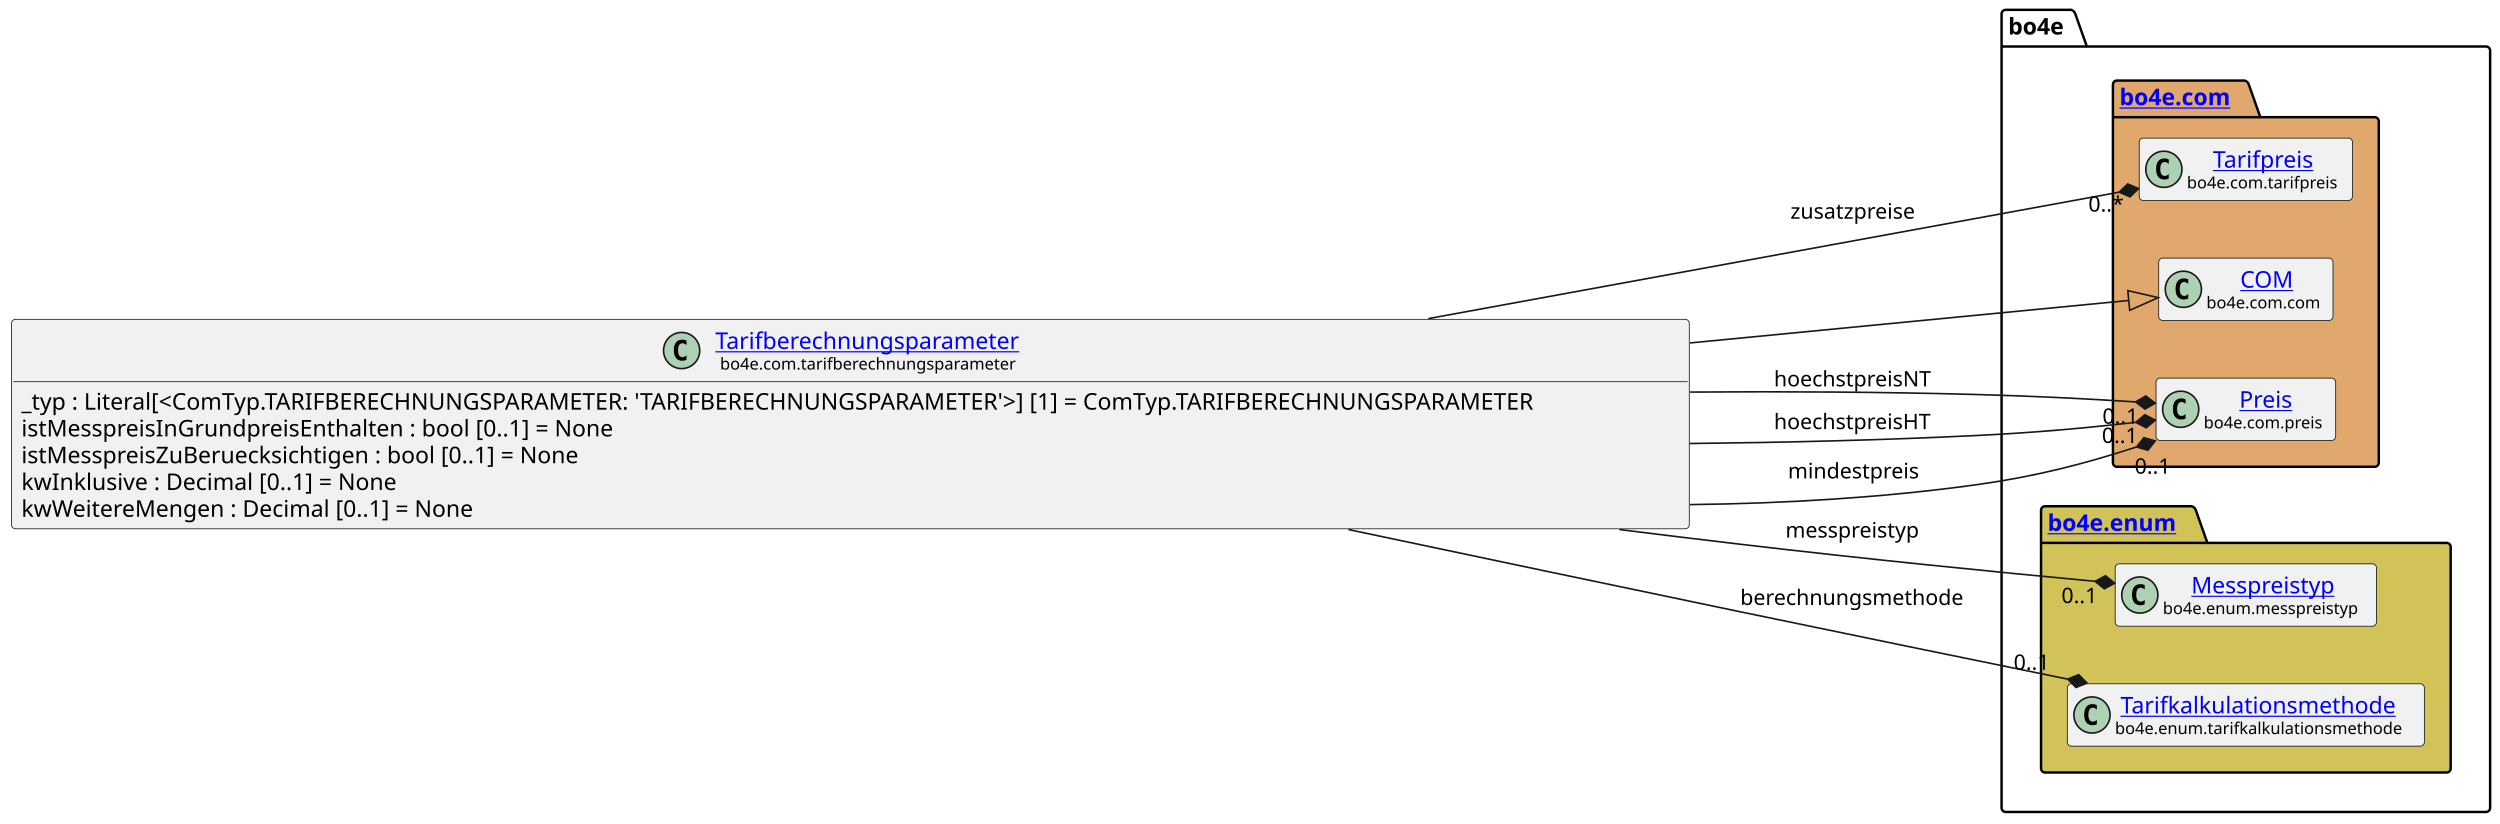
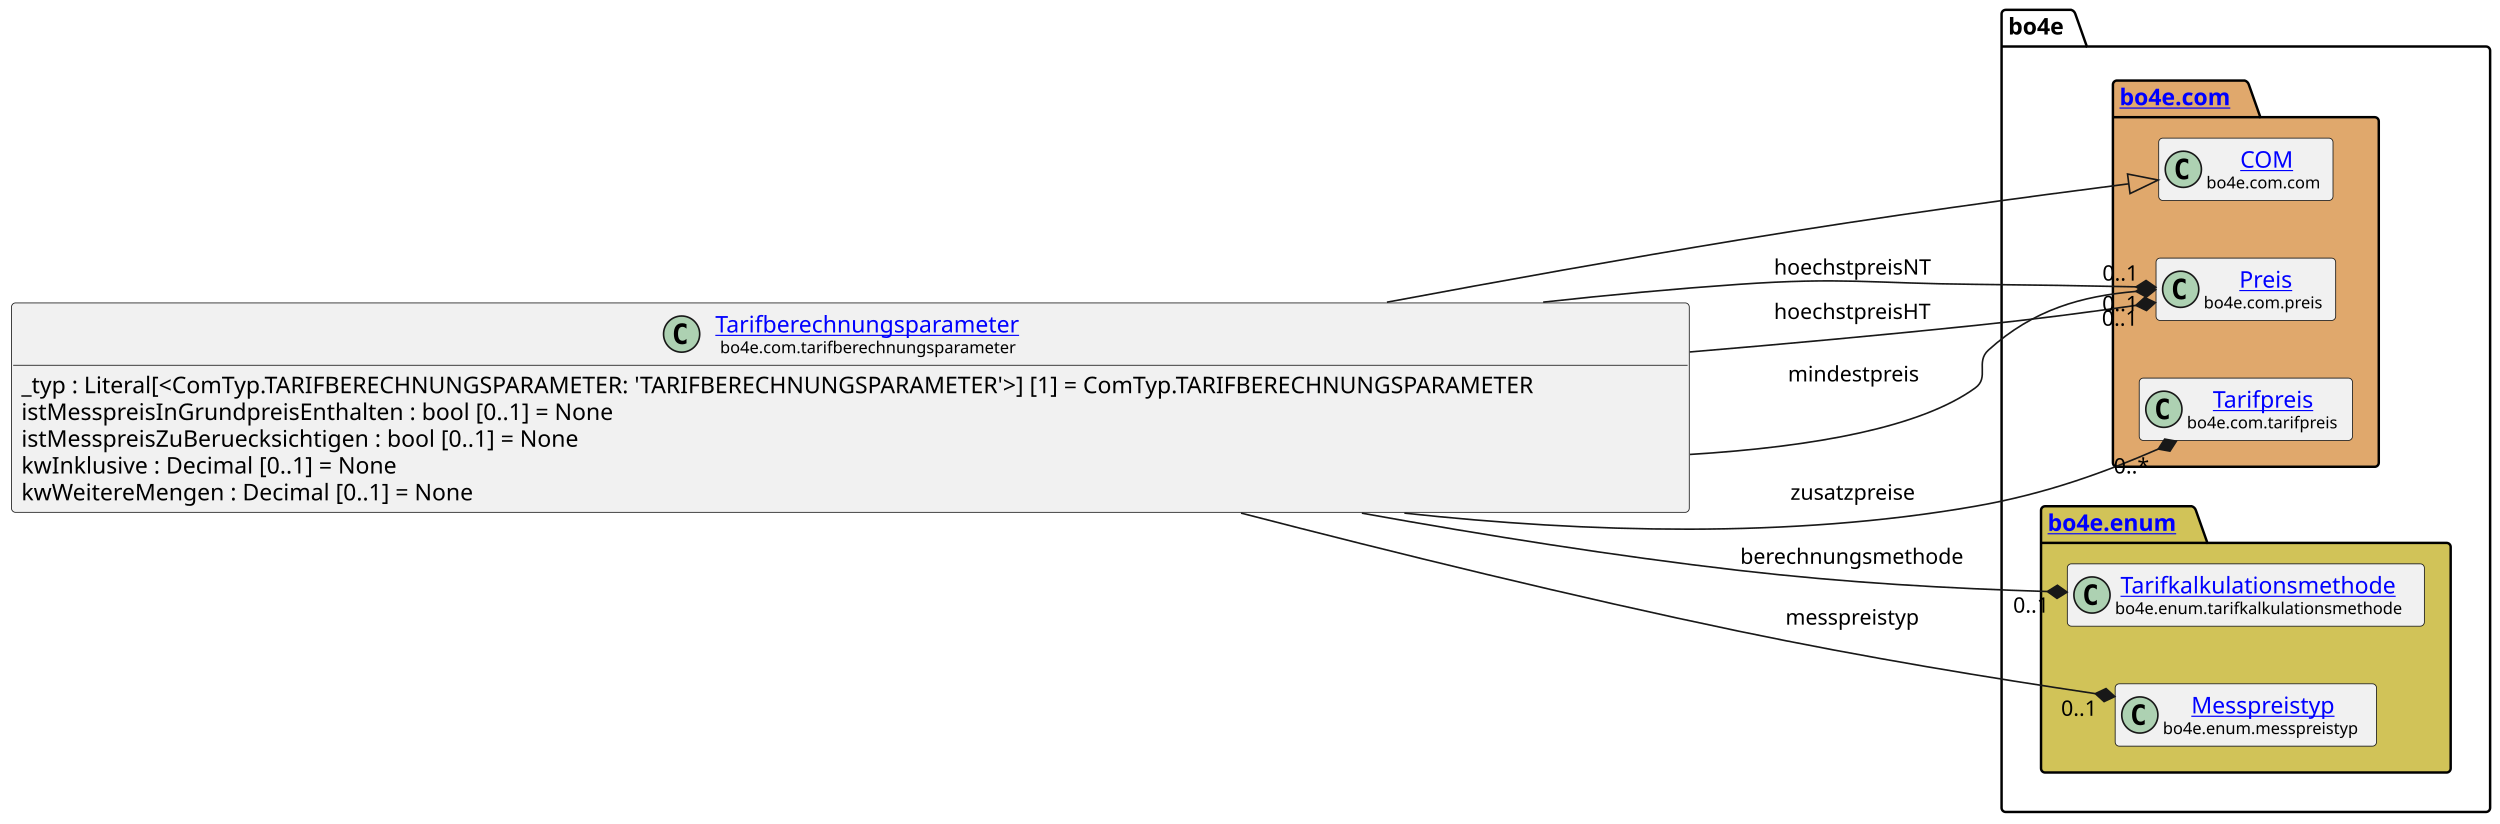
<svg xmlns="http://www.w3.org/2000/svg" xmlns:xlink="http://www.w3.org/1999/xlink" contentStyleType="text/css" data-diagram-type="CLASS" height="501px" preserveAspectRatio="none" style="width:1521px;height:501px;background:#FFFFFF;" version="1.1" viewBox="0 0 1521 501" width="1521px" zoomAndPan="magnify">
  <defs />
  <g>
    <g class="cluster" data-entity="bo4e" data-source-line="12" data-uid="ent0005" id="cluster_bo4e">
      <path d="M1220.26,6 L1260.136,6 A3.75,3.75 0 0 1 1262.636,8.5 L1269.636,28.297 L1512.49,28.297 A2.5,2.5 0 0 1 1514.99,30.797 L1514.99,491.5 A2.5,2.5 0 0 1 1512.49,494 L1220.26,494 A2.5,2.5 0 0 1 1217.76,491.5 L1217.76,8.5 A2.5,2.5 0 0 1 1220.26,6" fill="none" style="stroke:#000000;stroke-width:1.5;" />
      <line style="stroke:#000000;stroke-width:1.5;" x1="1217.76" x2="1269.636" y1="28.297" y2="28.297" />
      <text fill="#000000" font-family="sans-serif" font-size="14" font-weight="bold" lengthAdjust="spacing" textLength="38.876" x="1221.76" y="20.995">bo4e</text>
    </g>
    <g class="cluster" data-entity="com" data-source-line="11" data-uid="ent0003" id="cluster_com">
      <path d="M1288,49 L1365.699,49 A3.75,3.75 0 0 1 1368.199,51.5 L1375.199,71.297 L1444.75,71.297 A2.5,2.5 0 0 1 1447.25,73.797 L1447.25,281.5 A2.5,2.5 0 0 1 1444.75,284 L1288,284 A2.5,2.5 0 0 1 1285.5,281.5 L1285.5,51.5 A2.5,2.5 0 0 1 1288,49" fill="#E0A86C" style="stroke:#000000;stroke-width:1.5;" />
      <line style="stroke:#000000;stroke-width:1.5;" x1="1285.5" x2="1375.199" y1="71.297" y2="71.297" />
      <a href="file:////home/runner/work/BO4E-python/BO4E-python/docs/../.tox/docs/tmp/html/api/bo4e.com.html" target="_top" title="file:////home/runner/work/BO4E-python/BO4E-python/docs/../.tox/docs/tmp/html/api/bo4e.com.html" xlink:actuate="onRequest" xlink:href="file:////home/runner/work/BO4E-python/BO4E-python/docs/../.tox/docs/tmp/html/api/bo4e.com.html" xlink:show="new" xlink:title="file:////home/runner/work/BO4E-python/BO4E-python/docs/../.tox/docs/tmp/html/api/bo4e.com.html" xlink:type="simple">
        <text fill="#0000FF" font-family="sans-serif" font-size="14" font-weight="bold" lengthAdjust="spacing" text-decoration="underline" textLength="76.699" x="1289.5" y="63.995">bo4e.com</text>
      </a>
    </g>
    <g class="cluster" data-entity="enum" data-source-line="16" data-uid="ent0008" id="cluster_enum">
      <path d="M1244.26,308 L1333.471,308 A3.75,3.75 0 0 1 1335.971,310.5 L1342.971,330.297 L1488.49,330.297 A2.5,2.5 0 0 1 1490.99,332.797 L1490.99,467.5 A2.5,2.5 0 0 1 1488.49,470 L1244.26,470 A2.5,2.5 0 0 1 1241.76,467.5 L1241.76,310.5 A2.5,2.5 0 0 1 1244.26,308" fill="#D1C358" style="stroke:#000000;stroke-width:1.5;" />
      <line style="stroke:#000000;stroke-width:1.5;" x1="1241.76" x2="1342.971" y1="330.297" y2="330.297" />
      <a href="file:////home/runner/work/BO4E-python/BO4E-python/docs/../.tox/docs/tmp/html/api/bo4e.enum.html" target="_top" title="file:////home/runner/work/BO4E-python/BO4E-python/docs/../.tox/docs/tmp/html/api/bo4e.enum.html" xlink:actuate="onRequest" xlink:href="file:////home/runner/work/BO4E-python/BO4E-python/docs/../.tox/docs/tmp/html/api/bo4e.enum.html" xlink:show="new" xlink:title="file:////home/runner/work/BO4E-python/BO4E-python/docs/../.tox/docs/tmp/html/api/bo4e.enum.html" xlink:type="simple">
        <text fill="#0000FF" font-family="sans-serif" font-size="14" font-weight="bold" lengthAdjust="spacing" text-decoration="underline" textLength="88.211" x="1245.76" y="322.995">bo4e.enum</text>
      </a>
    </g>
-     <g class="entity" data-entity="Tarifpreis" data-source-line="12" data-uid="ent0004" id="entity_Tarifpreis">
-       <rect fill="#F1F1F1" height="37.938" rx="2.5" ry="2.5" style="stroke:#181818;stroke-width:0.5;" width="129.754" x="1301.5" y="84.03" />
-       <ellipse cx="1316.5" cy="102.999" fill="#ADD1B2" rx="11" ry="11" style="stroke:#181818;stroke-width:1;" />
-       <path d="M1319.469,108.639 Q1318.891,108.936 1318.25,109.077 Q1317.609,109.233 1316.906,109.233 Q1314.406,109.233 1313.078,107.593 Q1311.766,105.936 1311.766,102.811 Q1311.766,99.686 1313.078,98.03 Q1314.406,96.374 1316.906,96.374 Q1317.609,96.374 1318.25,96.53 Q1318.906,96.686 1319.469,96.983 L1319.469,99.702 Q1318.844,99.124 1318.25,98.858 Q1317.656,98.577 1317.031,98.577 Q1315.688,98.577 1315,99.655 Q1314.312,100.718 1314.312,102.811 Q1314.312,104.905 1315,105.983 Q1315.688,107.046 1317.031,107.046 Q1317.656,107.046 1318.25,106.78 Q1318.844,106.499 1319.469,105.921 L1319.469,108.639 Z " fill="#000000" />
+     <g class="entity" data-entity="COM" data-source-line="12" data-uid="ent0004" id="entity_COM">
+       <rect fill="#F1F1F1" height="37.938" rx="2.5" ry="2.5" style="stroke:#181818;stroke-width:0.5;" width="106.053" x="1313.35" y="84.03" />
+       <ellipse cx="1328.35" cy="102.999" fill="#ADD1B2" rx="11" ry="11" style="stroke:#181818;stroke-width:1;" />
+       <path d="M1331.319,108.639 Q1330.741,108.936 1330.1,109.077 Q1329.459,109.233 1328.756,109.233 Q1326.256,109.233 1324.928,107.593 Q1323.616,105.936 1323.616,102.811 Q1323.616,99.686 1324.928,98.03 Q1326.256,96.374 1328.756,96.374 Q1329.459,96.374 1330.1,96.53 Q1330.756,96.686 1331.319,96.983 L1331.319,99.702 Q1330.694,99.124 1330.1,98.858 Q1329.506,98.577 1328.881,98.577 Q1327.537,98.577 1326.85,99.655 Q1326.162,100.718 1326.162,102.811 Q1326.162,104.905 1326.85,105.983 Q1327.537,107.046 1328.881,107.046 Q1329.506,107.046 1330.1,106.78 Q1330.694,106.499 1331.319,105.921 L1331.319,108.639 Z " fill="#000000" />
+       <a href="file:////home/runner/work/BO4E-python/BO4E-python/docs/../.tox/docs/tmp/html/api/bo4e.com.html#bo4e.com.com.COM" target="_top" title="file:////home/runner/work/BO4E-python/BO4E-python/docs/../.tox/docs/tmp/html/api/bo4e.com.html#bo4e.com.com.COM" xlink:actuate="onRequest" xlink:href="file:////home/runner/work/BO4E-python/BO4E-python/docs/../.tox/docs/tmp/html/api/bo4e.com.html#bo4e.com.com.COM" xlink:show="new" xlink:title="file:////home/runner/work/BO4E-python/BO4E-python/docs/../.tox/docs/tmp/html/api/bo4e.com.html#bo4e.com.com.COM" xlink:type="simple">
+         <text fill="#0000FF" font-family="sans-serif" font-size="14" lengthAdjust="spacing" text-decoration="underline" textLength="32.874" x="1362.939" y="102.025">COM</text>
+       </a>
+       <text fill="#000000" font-family="sans-serif" font-size="10" lengthAdjust="spacing" textLength="74.053" x="1342.35" y="114.609">bo4e.com.com</text>
+     </g>
+     <g class="entity" data-entity="Preis" data-source-line="13" data-uid="ent0006" id="entity_Preis">
+       <rect fill="#F1F1F1" height="37.938" rx="2.5" ry="2.5" style="stroke:#181818;stroke-width:0.5;" width="109.295" x="1311.73" y="157.03" />
+       <ellipse cx="1326.73" cy="175.999" fill="#ADD1B2" rx="11" ry="11" style="stroke:#181818;stroke-width:1;" />
+       <path d="M1329.699,181.639 Q1329.121,181.936 1328.48,182.077 Q1327.839,182.233 1327.136,182.233 Q1324.636,182.233 1323.308,180.593 Q1321.996,178.936 1321.996,175.811 Q1321.996,172.686 1323.308,171.03 Q1324.636,169.374 1327.136,169.374 Q1327.839,169.374 1328.48,169.53 Q1329.136,169.686 1329.699,169.983 L1329.699,172.702 Q1329.074,172.124 1328.48,171.858 Q1327.886,171.577 1327.261,171.577 Q1325.918,171.577 1325.23,172.655 Q1324.543,173.718 1324.543,175.811 Q1324.543,177.905 1325.23,178.983 Q1325.918,180.046 1327.261,180.046 Q1327.886,180.046 1328.48,179.78 Q1329.074,179.499 1329.699,178.921 L1329.699,181.639 Z " fill="#000000" />
+       <a href="file:////home/runner/work/BO4E-python/BO4E-python/docs/../.tox/docs/tmp/html/api/bo4e.com.html#bo4e.com.preis.Preis" target="_top" title="file:////home/runner/work/BO4E-python/BO4E-python/docs/../.tox/docs/tmp/html/api/bo4e.com.html#bo4e.com.preis.Preis" xlink:actuate="onRequest" xlink:href="file:////home/runner/work/BO4E-python/BO4E-python/docs/../.tox/docs/tmp/html/api/bo4e.com.html#bo4e.com.preis.Preis" xlink:show="new" xlink:title="file:////home/runner/work/BO4E-python/BO4E-python/docs/../.tox/docs/tmp/html/api/bo4e.com.html#bo4e.com.preis.Preis" xlink:type="simple">
+         <text fill="#0000FF" font-family="sans-serif" font-size="14" lengthAdjust="spacing" text-decoration="underline" textLength="33.995" x="1362.38" y="175.025">Preis</text>
+       </a>
+       <text fill="#000000" font-family="sans-serif" font-size="10" lengthAdjust="spacing" textLength="77.295" x="1340.73" y="187.609">bo4e.com.preis</text>
+     </g>
+     <g class="entity" data-entity="Tarifpreis" data-source-line="14" data-uid="ent0007" id="entity_Tarifpreis">
+       <rect fill="#F1F1F1" height="37.938" rx="2.5" ry="2.5" style="stroke:#181818;stroke-width:0.5;" width="129.754" x="1301.5" y="230.03" />
+       <ellipse cx="1316.5" cy="248.999" fill="#ADD1B2" rx="11" ry="11" style="stroke:#181818;stroke-width:1;" />
+       <path d="M1319.469,254.639 Q1318.891,254.936 1318.25,255.077 Q1317.609,255.233 1316.906,255.233 Q1314.406,255.233 1313.078,253.593 Q1311.766,251.936 1311.766,248.811 Q1311.766,245.686 1313.078,244.03 Q1314.406,242.374 1316.906,242.374 Q1317.609,242.374 1318.25,242.53 Q1318.906,242.686 1319.469,242.983 L1319.469,245.702 Q1318.844,245.124 1318.25,244.858 Q1317.656,244.577 1317.031,244.577 Q1315.688,244.577 1315,245.655 Q1314.312,246.718 1314.312,248.811 Q1314.312,250.905 1315,251.983 Q1315.688,253.046 1317.031,253.046 Q1317.656,253.046 1318.25,252.78 Q1318.844,252.499 1319.469,251.921 L1319.469,254.639 Z " fill="#000000" />
      <a href="file:////home/runner/work/BO4E-python/BO4E-python/docs/../.tox/docs/tmp/html/api/bo4e.com.html#bo4e.com.tarifpreis.Tarifpreis" target="_top" title="file:////home/runner/work/BO4E-python/BO4E-python/docs/../.tox/docs/tmp/html/api/bo4e.com.html#bo4e.com.tarifpreis.Tarifpreis" xlink:actuate="onRequest" xlink:href="file:////home/runner/work/BO4E-python/BO4E-python/docs/../.tox/docs/tmp/html/api/bo4e.com.html#bo4e.com.tarifpreis.Tarifpreis" xlink:show="new" xlink:title="file:////home/runner/work/BO4E-python/BO4E-python/docs/../.tox/docs/tmp/html/api/bo4e.com.html#bo4e.com.tarifpreis.Tarifpreis" xlink:type="simple">
-         <text fill="#0000FF" font-family="sans-serif" font-size="14" lengthAdjust="spacing" text-decoration="underline" textLength="66.144" x="1346.305" y="102.025">Tarifpreis</text>
+         <text fill="#0000FF" font-family="sans-serif" font-size="14" lengthAdjust="spacing" text-decoration="underline" textLength="66.144" x="1346.305" y="248.025">Tarifpreis</text>
      </a>
-       <text fill="#000000" font-family="sans-serif" font-size="10" lengthAdjust="spacing" textLength="97.754" x="1330.5" y="114.609">bo4e.com.tarifpreis</text>
+       <text fill="#000000" font-family="sans-serif" font-size="10" lengthAdjust="spacing" textLength="97.754" x="1330.5" y="260.609">bo4e.com.tarifpreis</text>
    </g>
-     <g class="entity" data-entity="COM" data-source-line="13" data-uid="ent0006" id="entity_COM">
-       <rect fill="#F1F1F1" height="37.938" rx="2.5" ry="2.5" style="stroke:#181818;stroke-width:0.5;" width="106.053" x="1313.35" y="157.03" />
-       <ellipse cx="1328.35" cy="175.999" fill="#ADD1B2" rx="11" ry="11" style="stroke:#181818;stroke-width:1;" />
-       <path d="M1331.319,181.639 Q1330.741,181.936 1330.1,182.077 Q1329.459,182.233 1328.756,182.233 Q1326.256,182.233 1324.928,180.593 Q1323.616,178.936 1323.616,175.811 Q1323.616,172.686 1324.928,171.03 Q1326.256,169.374 1328.756,169.374 Q1329.459,169.374 1330.1,169.53 Q1330.756,169.686 1331.319,169.983 L1331.319,172.702 Q1330.694,172.124 1330.1,171.858 Q1329.506,171.577 1328.881,171.577 Q1327.537,171.577 1326.85,172.655 Q1326.162,173.718 1326.162,175.811 Q1326.162,177.905 1326.85,178.983 Q1327.537,180.046 1328.881,180.046 Q1329.506,180.046 1330.1,179.78 Q1330.694,179.499 1331.319,178.921 L1331.319,181.639 Z " fill="#000000" />
-       <a href="file:////home/runner/work/BO4E-python/BO4E-python/docs/../.tox/docs/tmp/html/api/bo4e.com.html#bo4e.com.com.COM" target="_top" title="file:////home/runner/work/BO4E-python/BO4E-python/docs/../.tox/docs/tmp/html/api/bo4e.com.html#bo4e.com.com.COM" xlink:actuate="onRequest" xlink:href="file:////home/runner/work/BO4E-python/BO4E-python/docs/../.tox/docs/tmp/html/api/bo4e.com.html#bo4e.com.com.COM" xlink:show="new" xlink:title="file:////home/runner/work/BO4E-python/BO4E-python/docs/../.tox/docs/tmp/html/api/bo4e.com.html#bo4e.com.com.COM" xlink:type="simple">
-         <text fill="#0000FF" font-family="sans-serif" font-size="14" lengthAdjust="spacing" text-decoration="underline" textLength="32.874" x="1362.939" y="175.025">COM</text>
+     <g class="entity" data-entity="Tarifkalkulationsmethode" data-source-line="17" data-uid="ent0009" id="entity_Tarifkalkulationsmethode">
+       <rect fill="#F1F1F1" height="37.938" rx="2.5" ry="2.5" style="stroke:#181818;stroke-width:0.5;" width="217.234" x="1257.76" y="343.03" />
+       <ellipse cx="1272.76" cy="361.999" fill="#ADD1B2" rx="11" ry="11" style="stroke:#181818;stroke-width:1;" />
+       <path d="M1275.729,367.639 Q1275.151,367.936 1274.51,368.077 Q1273.869,368.233 1273.166,368.233 Q1270.666,368.233 1269.338,366.592 Q1268.026,364.936 1268.026,361.811 Q1268.026,358.686 1269.338,357.03 Q1270.666,355.374 1273.166,355.374 Q1273.869,355.374 1274.51,355.53 Q1275.166,355.686 1275.729,355.983 L1275.729,358.702 Q1275.104,358.124 1274.51,357.858 Q1273.916,357.577 1273.291,357.577 Q1271.947,357.577 1271.26,358.655 Q1270.572,359.717 1270.572,361.811 Q1270.572,363.905 1271.26,364.983 Q1271.947,366.046 1273.291,366.046 Q1273.916,366.046 1274.51,365.78 Q1275.104,365.499 1275.729,364.921 L1275.729,367.639 Z " fill="#000000" />
+       <a href="file:////home/runner/work/BO4E-python/BO4E-python/docs/../.tox/docs/tmp/html/api/bo4e.enum.html#bo4e.enum.tarifkalkulationsmethode.Tarifkalkulationsmethode" target="_top" title="file:////home/runner/work/BO4E-python/BO4E-python/docs/../.tox/docs/tmp/html/api/bo4e.enum.html#bo4e.enum.tarifkalkulationsmethode.Tarifkalkulationsmethode" xlink:actuate="onRequest" xlink:href="file:////home/runner/work/BO4E-python/BO4E-python/docs/../.tox/docs/tmp/html/api/bo4e.enum.html#bo4e.enum.tarifkalkulationsmethode.Tarifkalkulationsmethode" xlink:show="new" xlink:title="file:////home/runner/work/BO4E-python/BO4E-python/docs/../.tox/docs/tmp/html/api/bo4e.enum.html#bo4e.enum.tarifkalkulationsmethode.Tarifkalkulationsmethode" xlink:type="simple">
+         <text fill="#0000FF" font-family="sans-serif" font-size="14" lengthAdjust="spacing" text-decoration="underline" textLength="178.52" x="1290.117" y="361.025">Tarifkalkulationsmethode</text>
      </a>
-       <text fill="#000000" font-family="sans-serif" font-size="10" lengthAdjust="spacing" textLength="74.053" x="1342.35" y="187.609">bo4e.com.com</text>
+       <text fill="#000000" font-family="sans-serif" font-size="10" lengthAdjust="spacing" textLength="185.234" x="1286.76" y="373.609">bo4e.enum.tarifkalkulationsmethode</text>
    </g>
-     <g class="entity" data-entity="Preis" data-source-line="14" data-uid="ent0007" id="entity_Preis">
-       <rect fill="#F1F1F1" height="37.938" rx="2.5" ry="2.5" style="stroke:#181818;stroke-width:0.5;" width="109.295" x="1311.73" y="230.03" />
-       <ellipse cx="1326.73" cy="248.999" fill="#ADD1B2" rx="11" ry="11" style="stroke:#181818;stroke-width:1;" />
-       <path d="M1329.699,254.639 Q1329.121,254.936 1328.48,255.077 Q1327.839,255.233 1327.136,255.233 Q1324.636,255.233 1323.308,253.593 Q1321.996,251.936 1321.996,248.811 Q1321.996,245.686 1323.308,244.03 Q1324.636,242.374 1327.136,242.374 Q1327.839,242.374 1328.48,242.53 Q1329.136,242.686 1329.699,242.983 L1329.699,245.702 Q1329.074,245.124 1328.48,244.858 Q1327.886,244.577 1327.261,244.577 Q1325.918,244.577 1325.23,245.655 Q1324.543,246.718 1324.543,248.811 Q1324.543,250.905 1325.23,251.983 Q1325.918,253.046 1327.261,253.046 Q1327.886,253.046 1328.48,252.78 Q1329.074,252.499 1329.699,251.921 L1329.699,254.639 Z " fill="#000000" />
-       <a href="file:////home/runner/work/BO4E-python/BO4E-python/docs/../.tox/docs/tmp/html/api/bo4e.com.html#bo4e.com.preis.Preis" target="_top" title="file:////home/runner/work/BO4E-python/BO4E-python/docs/../.tox/docs/tmp/html/api/bo4e.com.html#bo4e.com.preis.Preis" xlink:actuate="onRequest" xlink:href="file:////home/runner/work/BO4E-python/BO4E-python/docs/../.tox/docs/tmp/html/api/bo4e.com.html#bo4e.com.preis.Preis" xlink:show="new" xlink:title="file:////home/runner/work/BO4E-python/BO4E-python/docs/../.tox/docs/tmp/html/api/bo4e.com.html#bo4e.com.preis.Preis" xlink:type="simple">
-         <text fill="#0000FF" font-family="sans-serif" font-size="14" lengthAdjust="spacing" text-decoration="underline" textLength="33.995" x="1362.38" y="248.025">Preis</text>
+     <g class="entity" data-entity="Messpreistyp" data-source-line="18" data-uid="ent0010" id="entity_Messpreistyp">
+       <rect fill="#F1F1F1" height="37.938" rx="2.5" ry="2.5" style="stroke:#181818;stroke-width:0.5;" width="159.007" x="1286.87" y="416.03" />
+       <ellipse cx="1301.87" cy="434.999" fill="#ADD1B2" rx="11" ry="11" style="stroke:#181818;stroke-width:1;" />
+       <path d="M1304.839,440.639 Q1304.261,440.936 1303.62,441.077 Q1302.979,441.233 1302.276,441.233 Q1299.776,441.233 1298.448,439.592 Q1297.136,437.936 1297.136,434.811 Q1297.136,431.686 1298.448,430.03 Q1299.776,428.374 1302.276,428.374 Q1302.979,428.374 1303.62,428.53 Q1304.276,428.686 1304.839,428.983 L1304.839,431.702 Q1304.214,431.124 1303.62,430.858 Q1303.026,430.577 1302.401,430.577 Q1301.057,430.577 1300.37,431.655 Q1299.682,432.717 1299.682,434.811 Q1299.682,436.905 1300.37,437.983 Q1301.057,439.046 1302.401,439.046 Q1303.026,439.046 1303.62,438.78 Q1304.214,438.499 1304.839,437.921 L1304.839,440.639 Z " fill="#000000" />
+       <a href="file:////home/runner/work/BO4E-python/BO4E-python/docs/../.tox/docs/tmp/html/api/bo4e.enum.html#bo4e.enum.messpreistyp.Messpreistyp" target="_top" title="file:////home/runner/work/BO4E-python/BO4E-python/docs/../.tox/docs/tmp/html/api/bo4e.enum.html#bo4e.enum.messpreistyp.Messpreistyp" xlink:actuate="onRequest" xlink:href="file:////home/runner/work/BO4E-python/BO4E-python/docs/../.tox/docs/tmp/html/api/bo4e.enum.html#bo4e.enum.messpreistyp.Messpreistyp" xlink:show="new" xlink:title="file:////home/runner/work/BO4E-python/BO4E-python/docs/../.tox/docs/tmp/html/api/bo4e.enum.html#bo4e.enum.messpreistyp.Messpreistyp" xlink:type="simple">
+         <text fill="#0000FF" font-family="sans-serif" font-size="14" lengthAdjust="spacing" text-decoration="underline" textLength="92.381" x="1333.183" y="434.025">Messpreistyp</text>
      </a>
-       <text fill="#000000" font-family="sans-serif" font-size="10" lengthAdjust="spacing" textLength="77.295" x="1340.73" y="260.609">bo4e.com.preis</text>
-     </g>
-     <g class="entity" data-entity="Messpreistyp" data-source-line="17" data-uid="ent0009" id="entity_Messpreistyp">
-       <rect fill="#F1F1F1" height="37.938" rx="2.5" ry="2.5" style="stroke:#181818;stroke-width:0.5;" width="159.007" x="1286.87" y="343.03" />
-       <ellipse cx="1301.87" cy="361.999" fill="#ADD1B2" rx="11" ry="11" style="stroke:#181818;stroke-width:1;" />
-       <path d="M1304.839,367.639 Q1304.261,367.936 1303.62,368.077 Q1302.979,368.233 1302.276,368.233 Q1299.776,368.233 1298.448,366.592 Q1297.136,364.936 1297.136,361.811 Q1297.136,358.686 1298.448,357.03 Q1299.776,355.374 1302.276,355.374 Q1302.979,355.374 1303.62,355.53 Q1304.276,355.686 1304.839,355.983 L1304.839,358.702 Q1304.214,358.124 1303.62,357.858 Q1303.026,357.577 1302.401,357.577 Q1301.057,357.577 1300.37,358.655 Q1299.682,359.717 1299.682,361.811 Q1299.682,363.905 1300.37,364.983 Q1301.057,366.046 1302.401,366.046 Q1303.026,366.046 1303.62,365.78 Q1304.214,365.499 1304.839,364.921 L1304.839,367.639 Z " fill="#000000" />
-       <a href="file:////home/runner/work/BO4E-python/BO4E-python/docs/../.tox/docs/tmp/html/api/bo4e.enum.html#bo4e.enum.messpreistyp.Messpreistyp" target="_top" title="file:////home/runner/work/BO4E-python/BO4E-python/docs/../.tox/docs/tmp/html/api/bo4e.enum.html#bo4e.enum.messpreistyp.Messpreistyp" xlink:actuate="onRequest" xlink:href="file:////home/runner/work/BO4E-python/BO4E-python/docs/../.tox/docs/tmp/html/api/bo4e.enum.html#bo4e.enum.messpreistyp.Messpreistyp" xlink:show="new" xlink:title="file:////home/runner/work/BO4E-python/BO4E-python/docs/../.tox/docs/tmp/html/api/bo4e.enum.html#bo4e.enum.messpreistyp.Messpreistyp" xlink:type="simple">
-         <text fill="#0000FF" font-family="sans-serif" font-size="14" lengthAdjust="spacing" text-decoration="underline" textLength="92.381" x="1333.183" y="361.025">Messpreistyp</text>
-       </a>
-       <text fill="#000000" font-family="sans-serif" font-size="10" lengthAdjust="spacing" textLength="127.007" x="1315.87" y="373.609">bo4e.enum.messpreistyp</text>
-     </g>
-     <g class="entity" data-entity="Tarifkalkulationsmethode" data-source-line="18" data-uid="ent0010" id="entity_Tarifkalkulationsmethode">
-       <rect fill="#F1F1F1" height="37.938" rx="2.5" ry="2.5" style="stroke:#181818;stroke-width:0.5;" width="217.234" x="1257.76" y="416.03" />
-       <ellipse cx="1272.76" cy="434.999" fill="#ADD1B2" rx="11" ry="11" style="stroke:#181818;stroke-width:1;" />
-       <path d="M1275.729,440.639 Q1275.151,440.936 1274.51,441.077 Q1273.869,441.233 1273.166,441.233 Q1270.666,441.233 1269.338,439.592 Q1268.026,437.936 1268.026,434.811 Q1268.026,431.686 1269.338,430.03 Q1270.666,428.374 1273.166,428.374 Q1273.869,428.374 1274.51,428.53 Q1275.166,428.686 1275.729,428.983 L1275.729,431.702 Q1275.104,431.124 1274.51,430.858 Q1273.916,430.577 1273.291,430.577 Q1271.947,430.577 1271.26,431.655 Q1270.572,432.717 1270.572,434.811 Q1270.572,436.905 1271.26,437.983 Q1271.947,439.046 1273.291,439.046 Q1273.916,439.046 1274.51,438.78 Q1275.104,438.499 1275.729,437.921 L1275.729,440.639 Z " fill="#000000" />
-       <a href="file:////home/runner/work/BO4E-python/BO4E-python/docs/../.tox/docs/tmp/html/api/bo4e.enum.html#bo4e.enum.tarifkalkulationsmethode.Tarifkalkulationsmethode" target="_top" title="file:////home/runner/work/BO4E-python/BO4E-python/docs/../.tox/docs/tmp/html/api/bo4e.enum.html#bo4e.enum.tarifkalkulationsmethode.Tarifkalkulationsmethode" xlink:actuate="onRequest" xlink:href="file:////home/runner/work/BO4E-python/BO4E-python/docs/../.tox/docs/tmp/html/api/bo4e.enum.html#bo4e.enum.tarifkalkulationsmethode.Tarifkalkulationsmethode" xlink:show="new" xlink:title="file:////home/runner/work/BO4E-python/BO4E-python/docs/../.tox/docs/tmp/html/api/bo4e.enum.html#bo4e.enum.tarifkalkulationsmethode.Tarifkalkulationsmethode" xlink:type="simple">
-         <text fill="#0000FF" font-family="sans-serif" font-size="14" lengthAdjust="spacing" text-decoration="underline" textLength="178.52" x="1290.117" y="434.025">Tarifkalkulationsmethode</text>
-       </a>
-       <text fill="#000000" font-family="sans-serif" font-size="10" lengthAdjust="spacing" textLength="185.234" x="1286.76" y="446.609">bo4e.enum.tarifkalkulationsmethode</text>
+       <text fill="#000000" font-family="sans-serif" font-size="10" lengthAdjust="spacing" textLength="127.007" x="1315.87" y="446.609">bo4e.enum.messpreistyp</text>
    </g>
    <g class="entity" data-entity="Tarifberechnungsparameter" data-source-line="3" data-uid="ent0002" id="entity_Tarifberechnungsparameter">
-       <rect fill="#F1F1F1" height="127.422" rx="2.5" ry="2.5" style="stroke:#181818;stroke-width:0.5;" width="1020.759" x="7" y="194.29" />
-       <ellipse cx="414.702" cy="213.259" fill="#ADD1B2" rx="11" ry="11" style="stroke:#181818;stroke-width:1;" />
-       <path d="M417.671,218.899 Q417.093,219.196 416.452,219.337 Q415.812,219.493 415.108,219.493 Q412.608,219.493 411.28,217.852 Q409.968,216.196 409.968,213.071 Q409.968,209.946 411.28,208.29 Q412.608,206.634 415.108,206.634 Q415.812,206.634 416.452,206.79 Q417.108,206.946 417.671,207.243 L417.671,209.962 Q417.046,209.384 416.452,209.118 Q415.858,208.837 415.233,208.837 Q413.89,208.837 413.202,209.915 Q412.515,210.977 412.515,213.071 Q412.515,215.165 413.202,216.243 Q413.89,217.306 415.233,217.306 Q415.858,217.306 416.452,217.04 Q417.046,216.759 417.671,216.181 L417.671,218.899 Z " fill="#000000" />
+       <rect fill="#F1F1F1" height="127.422" rx="2.5" ry="2.5" style="stroke:#181818;stroke-width:0.5;" width="1020.759" x="7" y="184.29" />
+       <ellipse cx="414.702" cy="203.259" fill="#ADD1B2" rx="11" ry="11" style="stroke:#181818;stroke-width:1;" />
+       <path d="M417.671,208.899 Q417.093,209.196 416.452,209.337 Q415.812,209.493 415.108,209.493 Q412.608,209.493 411.28,207.852 Q409.968,206.196 409.968,203.071 Q409.968,199.946 411.28,198.29 Q412.608,196.634 415.108,196.634 Q415.812,196.634 416.452,196.79 Q417.108,196.946 417.671,197.243 L417.671,199.962 Q417.046,199.384 416.452,199.118 Q415.858,198.837 415.233,198.837 Q413.89,198.837 413.202,199.915 Q412.515,200.977 412.515,203.071 Q412.515,205.165 413.202,206.243 Q413.89,207.306 415.233,207.306 Q415.858,207.306 416.452,207.04 Q417.046,206.759 417.671,206.181 L417.671,208.899 Z " fill="#000000" />
      <a href="file:////home/runner/work/BO4E-python/BO4E-python/docs/../.tox/docs/tmp/html/api/bo4e.com.html#bo4e.com.tarifberechnungsparameter.Tarifberechnungsparameter" target="_top" title="file:////home/runner/work/BO4E-python/BO4E-python/docs/../.tox/docs/tmp/html/api/bo4e.com.html#bo4e.com.tarifberechnungsparameter.Tarifberechnungsparameter" xlink:actuate="onRequest" xlink:href="file:////home/runner/work/BO4E-python/BO4E-python/docs/../.tox/docs/tmp/html/api/bo4e.com.html#bo4e.com.tarifberechnungsparameter.Tarifberechnungsparameter" xlink:show="new" xlink:title="file:////home/runner/work/BO4E-python/BO4E-python/docs/../.tox/docs/tmp/html/api/bo4e.com.html#bo4e.com.tarifberechnungsparameter.Tarifberechnungsparameter" xlink:type="simple">
-         <text fill="#0000FF" font-family="sans-serif" font-size="14" lengthAdjust="spacing" text-decoration="underline" textLength="196.855" x="435.202" y="212.285">Tarifberechnungsparameter</text>
+         <text fill="#0000FF" font-family="sans-serif" font-size="14" lengthAdjust="spacing" text-decoration="underline" textLength="196.855" x="435.202" y="202.285">Tarifberechnungsparameter</text>
      </a>
-       <text fill="#000000" font-family="sans-serif" font-size="10" lengthAdjust="spacing" textLength="191.118" x="438.07" y="224.869">bo4e.com.tarifberechnungsparameter</text>
-       <line style="stroke:#181818;stroke-width:0.5;" x1="8" x2="1026.759" y1="232.227" y2="232.227" />
-       <text fill="#000000" font-family="sans-serif" font-size="14" lengthAdjust="spacing" textLength="1008.759" x="13" y="249.223">_typ : Literal[&lt;ComTyp.TARIFBERECHNUNGSPARAMETER: 'TARIFBERECHNUNGSPARAMETER'&gt;] [1] = ComTyp.TARIFBERECHNUNGSPARAMETER</text>
-       <text fill="#000000" font-family="sans-serif" font-size="14" lengthAdjust="spacing" textLength="387.365" x="13" y="265.519">istMesspreisInGrundpreisEnthalten : bool [0..1] = None</text>
-       <text fill="#000000" font-family="sans-serif" font-size="14" lengthAdjust="spacing" textLength="368.396" x="13" y="281.816">istMesspreisZuBeruecksichtigen : bool [0..1] = None</text>
-       <text fill="#000000" font-family="sans-serif" font-size="14" lengthAdjust="spacing" textLength="251.46" x="13" y="298.113">kwInklusive : Decimal [0..1] = None</text>
-       <text fill="#000000" font-family="sans-serif" font-size="14" lengthAdjust="spacing" textLength="300.262" x="13" y="314.41">kwWeitereMengen : Decimal [0..1] = None</text>
+       <text fill="#000000" font-family="sans-serif" font-size="10" lengthAdjust="spacing" textLength="191.118" x="438.07" y="214.869">bo4e.com.tarifberechnungsparameter</text>
+       <line style="stroke:#181818;stroke-width:0.5;" x1="8" x2="1026.759" y1="222.227" y2="222.227" />
+       <text fill="#000000" font-family="sans-serif" font-size="14" lengthAdjust="spacing" textLength="1008.759" x="13" y="239.223">_typ : Literal[&lt;ComTyp.TARIFBERECHNUNGSPARAMETER: 'TARIFBERECHNUNGSPARAMETER'&gt;] [1] = ComTyp.TARIFBERECHNUNGSPARAMETER</text>
+       <text fill="#000000" font-family="sans-serif" font-size="14" lengthAdjust="spacing" textLength="387.365" x="13" y="255.519">istMesspreisInGrundpreisEnthalten : bool [0..1] = None</text>
+       <text fill="#000000" font-family="sans-serif" font-size="14" lengthAdjust="spacing" textLength="368.396" x="13" y="271.816">istMesspreisZuBeruecksichtigen : bool [0..1] = None</text>
+       <text fill="#000000" font-family="sans-serif" font-size="14" lengthAdjust="spacing" textLength="251.46" x="13" y="288.113">kwInklusive : Decimal [0..1] = None</text>
+       <text fill="#000000" font-family="sans-serif" font-size="14" lengthAdjust="spacing" textLength="300.262" x="13" y="304.41">kwWeitereMengen : Decimal [0..1] = None</text>
    </g>
    <g class="link" data-entity-1="Tarifberechnungsparameter" data-entity-2="COM" data-source-line="21" data-uid="lnk11" id="link_Tarifberechnungsparameter_COM">
-       <path codeLine="21" d="M1028.19,208.64 C1144.68,197.37 1234.154,188.703 1295.144,182.803" fill="none" id="Tarifberechnungsparameter-to-COM" style="stroke:#181818;stroke-width:1;" />
-       <polygon fill="none" points="1313.06,181.07,1294.566,176.831,1295.721,188.775,1313.06,181.07" style="stroke:#181818;stroke-width:1;" />
+       <path codeLine="21" d="M843.8,183.85 C914.24,170.69 988.4,157.4 1057.76,146 C1147.15,131.31 1233.845,119.663 1295.155,111.823" fill="none" id="Tarifberechnungsparameter-to-COM" style="stroke:#181818;stroke-width:1;" />
+       <polygon fill="none" points="1313.01,109.54,1294.394,105.872,1295.916,117.775,1313.01,109.54" style="stroke:#181818;stroke-width:1;" />
    </g>
    <g class="link" data-entity-1="Tarifberechnungsparameter" data-entity-2="Tarifkalkulationsmethode" data-source-line="22" data-uid="lnk12" id="link_Tarifberechnungsparameter_Tarifkalkulationsmethode">
-       <path codeLine="22" d="M820.35,322.17 C897.71,338.52 980.8,355.99 1057.76,372 C1128.74,386.77 1197.241,400.805 1257.971,413.175" fill="none" id="Tarifberechnungsparameter-to-Tarifkalkulationsmethode" style="stroke:#181818;stroke-width:1;" />
-       <polygon fill="#181818" points="1269.73,415.57,1264.649,410.453,1257.971,413.175,1263.052,418.292,1269.73,415.57" style="stroke:#181818;stroke-width:1;" />
-       <text fill="#000000" font-family="sans-serif" font-size="13" lengthAdjust="spacing" textLength="142.924" x="1058.76" y="368.067">berechnungsmethode</text>
-       <text fill="#000000" font-family="sans-serif" font-size="13" lengthAdjust="spacing" textLength="24.807" x="1225.096" y="407.516">0..1</text>
+       <path codeLine="22" d="M828.57,312.21 C903.33,325.67 983.16,338.37 1057.76,347 C1123.89,354.65 1186.456,358.025 1245.616,359.875" fill="none" id="Tarifberechnungsparameter-to-Tarifkalkulationsmethode" style="stroke:#181818;stroke-width:1;" />
+       <polygon fill="#181818" points="1257.61,360.25,1251.738,356.064,1245.616,359.875,1251.488,364.06,1257.61,360.25" style="stroke:#181818;stroke-width:1;" />
+       <text fill="#000000" font-family="sans-serif" font-size="13" lengthAdjust="spacing" textLength="142.924" x="1058.76" y="343.067">berechnungsmethode</text>
+       <text fill="#000000" font-family="sans-serif" font-size="13" lengthAdjust="spacing" textLength="24.807" x="1224.771" y="372.744">0..1</text>
    </g>
    <g class="link" data-entity-1="Tarifberechnungsparameter" data-entity-2="Messpreistyp" data-source-line="23" data-uid="lnk13" id="link_Tarifberechnungsparameter_Messpreistyp">
-       <path codeLine="23" d="M985.3,322.19 C1009.79,325.25 1034.06,328.2 1057.76,331 C1135.45,340.17 1212.443,347.824 1274.643,353.684" fill="none" id="Tarifberechnungsparameter-to-Messpreistyp" style="stroke:#181818;stroke-width:1;" />
-       <polygon fill="#181818" points="1286.59,354.81,1280.992,350.265,1274.643,353.684,1280.241,358.23,1286.59,354.81" style="stroke:#181818;stroke-width:1;" />
-       <text fill="#000000" font-family="sans-serif" font-size="13" lengthAdjust="spacing" textLength="87.23" x="1086.26" y="327.067">messpreistyp</text>
-       <text fill="#000000" font-family="sans-serif" font-size="13" lengthAdjust="spacing" textLength="24.807" x="1254.166" y="366.912">0..1</text>
+       <path codeLine="23" d="M755.03,312.17 C848.88,336.44 958.02,363.2 1057.76,384 C1135.13,400.14 1212.432,412.686 1274.782,422.006" fill="none" id="Tarifberechnungsparameter-to-Messpreistyp" style="stroke:#181818;stroke-width:1;" />
+       <polygon fill="#181818" points="1286.65,423.78,1281.307,418.937,1274.782,422.006,1280.125,426.849,1286.65,423.78" style="stroke:#181818;stroke-width:1;" />
+       <text fill="#000000" font-family="sans-serif" font-size="13" lengthAdjust="spacing" textLength="87.23" x="1086.26" y="380.067">messpreistyp</text>
+       <text fill="#000000" font-family="sans-serif" font-size="13" lengthAdjust="spacing" textLength="24.807" x="1253.946" y="435.499">0..1</text>
    </g>
    <g class="link" data-entity-1="Tarifberechnungsparameter" data-entity-2="Preis" data-source-line="24" data-uid="lnk14" id="link_Tarifberechnungsparameter_Preis">
-       <path codeLine="24" d="M1028.23,238.54 C1086.75,238.1 1145.55,238.46 1201.76,240 C1238.3,241 1267.404,242.518 1299.264,244.518" fill="none" id="Tarifberechnungsparameter-to-Preis" style="stroke:#181818;stroke-width:1;" />
-       <polygon fill="#181818" points="1311.24,245.27,1305.502,240.902,1299.264,244.518,1305.001,248.886,1311.24,245.27" style="stroke:#181818;stroke-width:1;" />
-       <text fill="#000000" font-family="sans-serif" font-size="13" lengthAdjust="spacing" textLength="101.093" x="1079.26" y="235.067">hoechstpreisNT</text>
-       <text fill="#000000" font-family="sans-serif" font-size="13" lengthAdjust="spacing" textLength="24.807" x="1279.107" y="257.805">0..1</text>
+       <path codeLine="24" d="M938.86,183.82 C978.97,179.42 1019.09,175.68 1057.76,173 C1121.61,168.58 1137.76,172.41 1201.76,173 C1238.41,173.34 1267.673,173.848 1299.583,174.518" fill="none" id="Tarifberechnungsparameter-to-Preis" style="stroke:#181818;stroke-width:1;" />
+       <polygon fill="#181818" points="1311.58,174.77,1305.665,170.645,1299.583,174.518,1305.497,178.643,1311.58,174.77" style="stroke:#181818;stroke-width:1;" />
+       <text fill="#000000" font-family="sans-serif" font-size="13" lengthAdjust="spacing" textLength="101.093" x="1079.26" y="167.067">hoechstpreisNT</text>
+       <text fill="#000000" font-family="sans-serif" font-size="13" lengthAdjust="spacing" textLength="24.807" x="1279.073" y="170.727">0..1</text>
    </g>
    <g class="link" data-entity-1="Tarifberechnungsparameter" data-entity-2="Preis" data-source-line="25" data-uid="lnk15" id="link_Tarifberechnungsparameter_Preis">
-       <path codeLine="25" d="M1027.89,269.83 C1086.54,269.23 1145.47,267.75 1201.76,265 C1238.39,263.21 1267.545,260.527 1299.385,256.957" fill="none" id="Tarifberechnungsparameter-to-Preis-1" style="stroke:#181818;stroke-width:1;" />
-       <polygon fill="#181818" points="1311.31,255.62,1304.902,252.314,1299.385,256.957,1305.793,260.264,1311.31,255.62" style="stroke:#181818;stroke-width:1;" />
-       <text fill="#000000" font-family="sans-serif" font-size="13" lengthAdjust="spacing" textLength="101.144" x="1079.26" y="261.067">hoechstpreisHT</text>
-       <text fill="#000000" font-family="sans-serif" font-size="13" lengthAdjust="spacing" textLength="24.807" x="1278.769" y="269.505">0..1</text>
+       <path codeLine="25" d="M1028.06,214.13 C1086.68,209.22 1145.55,203.83 1201.76,198 C1238.39,194.2 1267.591,190.371 1299.431,185.811" fill="none" id="Tarifberechnungsparameter-to-Preis-1" style="stroke:#181818;stroke-width:1;" />
+       <polygon fill="#181818" points="1311.31,184.11,1304.803,181.001,1299.431,185.811,1305.938,188.92,1311.31,184.11" style="stroke:#181818;stroke-width:1;" />
+       <text fill="#000000" font-family="sans-serif" font-size="13" lengthAdjust="spacing" textLength="101.144" x="1079.26" y="194.067">hoechstpreisHT</text>
+       <text fill="#000000" font-family="sans-serif" font-size="13" lengthAdjust="spacing" textLength="24.807" x="1278.769" y="198.186">0..1</text>
    </g>
    <g class="link" data-entity-1="Tarifberechnungsparameter" data-entity-2="Preis" data-source-line="26" data-uid="lnk16" id="link_Tarifberechnungsparameter_Preis">
-       <path codeLine="26" d="M1028.19,307 C1086.85,306.3 1145.7,302.73 1201.76,295 C1239.03,289.86 1268.341,282.12 1299.841,271.94" fill="none" id="Tarifberechnungsparameter-to-Preis-2" style="stroke:#181818;stroke-width:1;" />
-       <polygon fill="#181818" points="1311.26,268.25,1304.321,266.289,1299.841,271.94,1306.781,273.901,1311.26,268.25" style="stroke:#181818;stroke-width:1;" />
-       <text fill="#000000" font-family="sans-serif" font-size="13" lengthAdjust="spacing" textLength="84.614" x="1087.76" y="291.067">mindestpreis</text>
-       <text fill="#000000" font-family="sans-serif" font-size="13" lengthAdjust="spacing" textLength="24.807" x="1298.713" y="288.195">0..1</text>
+       <path codeLine="26" d="M1028.19,276.48 C1104.61,271.78 1168.84,259.84 1201.76,236 C1210.52,229.65 1201.73,220.26 1209.76,213 C1237.27,188.15 1266.446,180.202 1299.526,177.292" fill="none" id="Tarifberechnungsparameter-to-Preis-2" style="stroke:#181818;stroke-width:1;" />
+       <polygon fill="#181818" points="1311.48,176.24,1305.153,172.781,1299.526,177.292,1305.854,180.75,1311.48,176.24" style="stroke:#181818;stroke-width:1;" />
+       <text fill="#000000" font-family="sans-serif" font-size="13" lengthAdjust="spacing" textLength="84.614" x="1087.76" y="232.067">mindestpreis</text>
+       <text fill="#000000" font-family="sans-serif" font-size="13" lengthAdjust="spacing" textLength="24.807" x="1278.96" y="189.307">0..1</text>
    </g>
    <g class="link" data-entity-1="Tarifberechnungsparameter" data-entity-2="Tarifpreis" data-source-line="27" data-uid="lnk17" id="link_Tarifberechnungsparameter_Tarifpreis">
-       <path codeLine="27" d="M869,193.84 C1031.47,164.1 1196.896,133.83 1289.306,116.92" fill="none" id="Tarifberechnungsparameter-to-Tarifpreis" style="stroke:#181818;stroke-width:1;" />
-       <polygon fill="#181818" points="1301.11,114.76,1294.488,111.905,1289.306,116.92,1295.928,119.775,1301.11,114.76" style="stroke:#181818;stroke-width:1;" />
-       <text fill="#000000" font-family="sans-serif" font-size="13" lengthAdjust="spacing" textLength="81.701" x="1089.26" y="133.067">zusatzpreise</text>
-       <text fill="#000000" font-family="sans-serif" font-size="13" lengthAdjust="spacing" textLength="23.036" x="1270.555" y="128.73">0..*</text>
+       <path codeLine="27" d="M854.42,312.18 C965.52,324.19 1089.42,327.63 1201.76,308 C1244.89,300.46 1280.647,287.318 1313.097,273.198" fill="none" id="Tarifberechnungsparameter-to-Tarifpreis" style="stroke:#181818;stroke-width:1;" />
+       <polygon fill="#181818" points="1324.1,268.41,1317.002,267.136,1313.097,273.198,1320.194,274.472,1324.1,268.41" style="stroke:#181818;stroke-width:1;" />
+       <text fill="#000000" font-family="sans-serif" font-size="13" lengthAdjust="spacing" textLength="81.701" x="1089.26" y="304.067">zusatzpreise</text>
+       <text fill="#000000" font-family="sans-serif" font-size="13" lengthAdjust="spacing" textLength="23.036" x="1285.98" y="288.064">0..*</text>
    </g>
  </g>
</svg>
